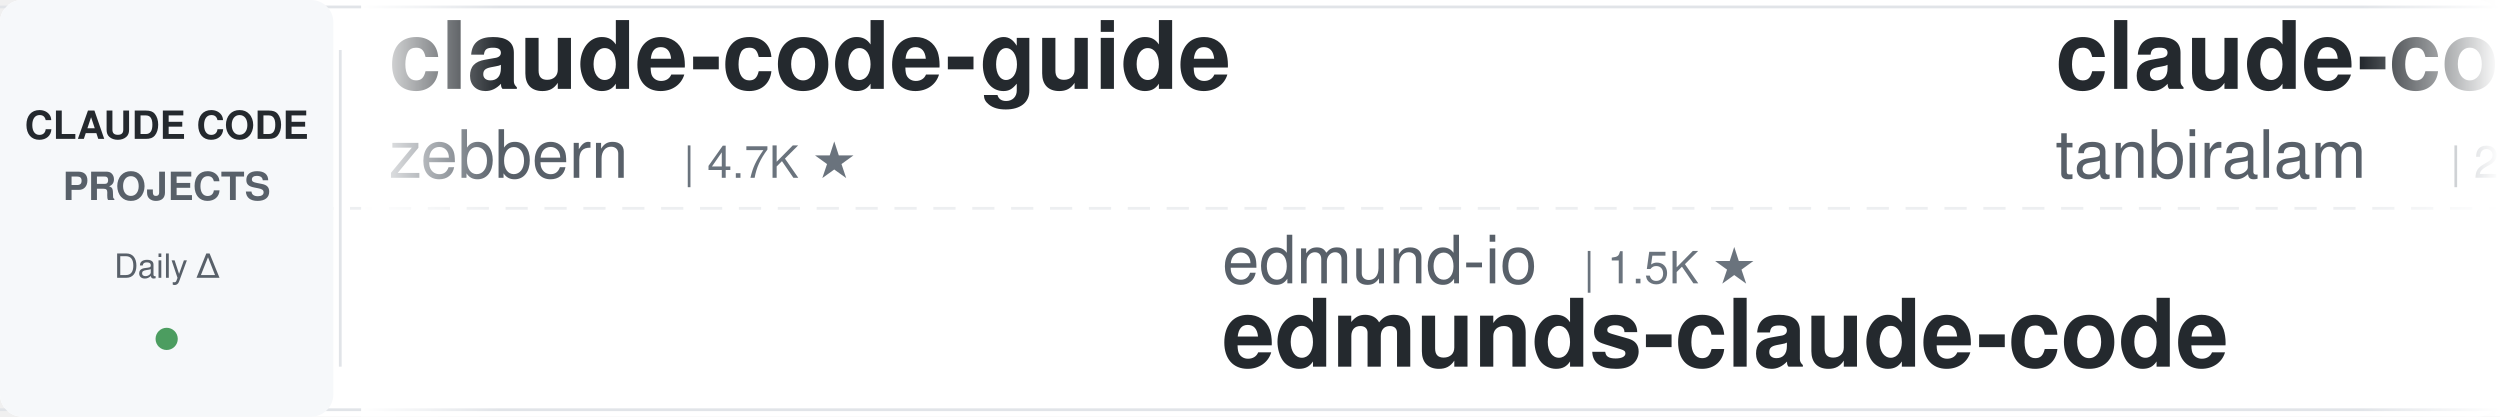
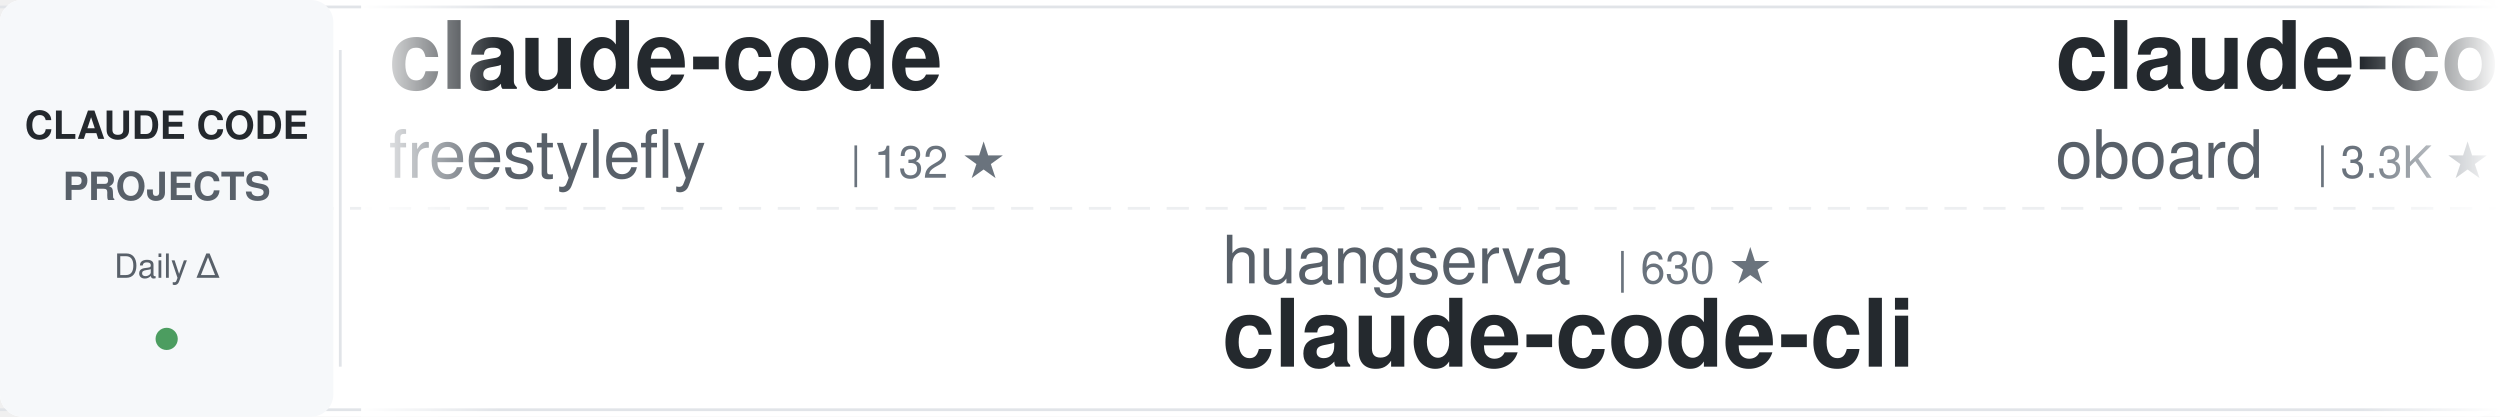
<svg xmlns="http://www.w3.org/2000/svg" width="900" height="150">
  <defs>
    <linearGradient id="awesomeLeftFade" x1="0%" y1="0%" x2="100%" y2="0%">
      <stop offset="0%" style="stop-color:#ffffff;stop-opacity:1" />
      <stop offset="100%" style="stop-color:#ffffff;stop-opacity:0" />
    </linearGradient>
    <linearGradient id="awesomeRightFade" x1="0%" y1="0%" x2="100%" y2="0%">
      <stop offset="0%" style="stop-color:#ffffff;stop-opacity:0" />
      <stop offset="100%" style="stop-color:#ffffff;stop-opacity:1" />
    </linearGradient>
  </defs>
  <rect width="900" height="150" fill="#ffffff" rx="8" />
  <rect x="0" y="2" width="900" height="1" fill="#e1e4e8" />
  <rect x="0" y="147" width="900" height="1" fill="#e1e4e8" />
  <line x1="0" y1="75" x2="900" y2="75" stroke="#e1e4e8" stroke-width="1" stroke-dasharray="8 6" opacity="0.6" />
  <rect x="0" y="0" width="120" height="150" fill="#f6f8fa" rx="8" />
  <text x="60" y="50" font-family="-apple-system, BlinkMacSystemFont, 'Segoe UI', Helvetica, Arial, sans-serif" font-size="14" font-weight="600" fill="#24292e" text-anchor="middle">CLAUDE CODE</text>
  <text x="60" y="72" font-family="-apple-system, BlinkMacSystemFont, 'Segoe UI', Helvetica, Arial, sans-serif" font-size="14" font-weight="600" fill="#586069" text-anchor="middle">PROJECTS</text>
  <text x="60" y="100" font-family="-apple-system, BlinkMacSystemFont, 'Segoe UI', Helvetica, Arial, sans-serif" font-size="12" font-weight="500" fill="#586069" text-anchor="middle">Daily Δ</text>
  <circle cx="60" cy="122" r="4" fill="#22863a" opacity="0.8" />
  <rect x="122" y="18" width="1" height="114" fill="#e1e4e8" />
  <clipPath id="awesomeTickerClip">
    <rect x="130" y="0" width="770" height="150" />
  </clipPath>
  <g clip-path="url(#awesomeTickerClip)">
    <g id="awesomeTickerItems">
      <animateTransform attributeName="transform" attributeType="XML" type="translate" from="0 0" to="-3000 0" dur="54s" repeatCount="indefinite" />
      <g transform="translate(0, 0)">
-         <text x="140" y="32" font-family="-apple-system, BlinkMacSystemFont, 'Segoe UI', Helvetica, Arial, sans-serif" font-size="34" font-weight="600" fill="#24292e">claude-code-guide</text>
-         <text x="140" y="64" font-family="-apple-system, BlinkMacSystemFont, 'Segoe UI', Helvetica, Arial, sans-serif" font-size="24" font-weight="400" fill="#586069">zebbern</text>
-         <text x="246" y="64" font-family="-apple-system, BlinkMacSystemFont, 'Segoe UI', Helvetica, Arial, sans-serif" font-size="16" font-weight="500" fill="#6a737d">| 4.7K ★</text>
+         <text x="140" y="32" font-family="-apple-system, BlinkMacSystemFont, 'Segoe UI', Helvetica, Arial, sans-serif" font-size="34" font-weight="600" fill="#24292e">claude-code</text>
+         <text x="140" y="64" font-family="-apple-system, BlinkMacSystemFont, 'Segoe UI', Helvetica, Arial, sans-serif" font-size="24" font-weight="400" fill="#586069">freestylefly</text>
+         <text x="306" y="64" font-family="-apple-system, BlinkMacSystemFont, 'Segoe UI', Helvetica, Arial, sans-serif" font-size="16" font-weight="500" fill="#6a737d">| 132 ★</text>
      </g>
      <g transform="translate(300, 0)">
-         <text x="140" y="102" font-family="-apple-system, BlinkMacSystemFont, 'Segoe UI', Helvetica, Arial, sans-serif" font-size="24" font-weight="400" fill="#586069">edmund-io</text>
-         <text x="270" y="102" font-family="-apple-system, BlinkMacSystemFont, 'Segoe UI', Helvetica, Arial, sans-serif" font-size="16" font-weight="500" fill="#6a737d">| 1.5K ★</text>
-         <text x="140" y="132" font-family="-apple-system, BlinkMacSystemFont, 'Segoe UI', Helvetica, Arial, sans-serif" font-size="34" font-weight="600" fill="#24292e">edmunds-claude-code</text>
+         <text x="140" y="102" font-family="-apple-system, BlinkMacSystemFont, 'Segoe UI', Helvetica, Arial, sans-serif" font-size="24" font-weight="400" fill="#586069">huangserva</text>
+         <text x="282" y="102" font-family="-apple-system, BlinkMacSystemFont, 'Segoe UI', Helvetica, Arial, sans-serif" font-size="16" font-weight="500" fill="#6a737d">| 630 ★</text>
+         <text x="140" y="132" font-family="-apple-system, BlinkMacSystemFont, 'Segoe UI', Helvetica, Arial, sans-serif" font-size="34" font-weight="600" fill="#24292e">claude-code-cli</text>
      </g>
      <g transform="translate(600, 0)">
-         <text x="140" y="32" font-family="-apple-system, BlinkMacSystemFont, 'Segoe UI', Helvetica, Arial, sans-serif" font-size="34" font-weight="600" fill="#24292e">claude-code</text>
-         <text x="140" y="64" font-family="-apple-system, BlinkMacSystemFont, 'Segoe UI', Helvetica, Arial, sans-serif" font-size="24" font-weight="400" fill="#586069">tanbiralam</text>
-         <text x="282" y="64" font-family="-apple-system, BlinkMacSystemFont, 'Segoe UI', Helvetica, Arial, sans-serif" font-size="16" font-weight="500" fill="#6a737d">| 2.4K ★</text>
-         <text x="359" y="64" font-family="-apple-system, BlinkMacSystemFont, 'Segoe UI', Helvetica, Arial, sans-serif" font-size="16" font-weight="500" fill="#22863a"> +2</text>
+         <text x="140" y="32" font-family="-apple-system, BlinkMacSystemFont, 'Segoe UI', Helvetica, Arial, sans-serif" font-size="34" font-weight="600" fill="#24292e">claude-code-rev</text>
+         <text x="140" y="64" font-family="-apple-system, BlinkMacSystemFont, 'Segoe UI', Helvetica, Arial, sans-serif" font-size="24" font-weight="400" fill="#586069">oboard</text>
+         <text x="234" y="64" font-family="-apple-system, BlinkMacSystemFont, 'Segoe UI', Helvetica, Arial, sans-serif" font-size="16" font-weight="500" fill="#6a737d">| 3.3K ★</text>
+         <text x="311" y="64" font-family="-apple-system, BlinkMacSystemFont, 'Segoe UI', Helvetica, Arial, sans-serif" font-size="16" font-weight="500" fill="#22863a"> +1</text>
      </g>
      <g transform="translate(900, 0)">
-         <text x="140" y="102" font-family="-apple-system, BlinkMacSystemFont, 'Segoe UI', Helvetica, Arial, sans-serif" font-size="24" font-weight="400" fill="#586069">alex000kim</text>
-         <text x="282" y="102" font-family="-apple-system, BlinkMacSystemFont, 'Segoe UI', Helvetica, Arial, sans-serif" font-size="16" font-weight="500" fill="#6a737d">| 236 ★</text>
+         <text x="140" y="102" font-family="-apple-system, BlinkMacSystemFont, 'Segoe UI', Helvetica, Arial, sans-serif" font-size="24" font-weight="400" fill="#586069">OneRedOak</text>
+         <text x="270" y="102" font-family="-apple-system, BlinkMacSystemFont, 'Segoe UI', Helvetica, Arial, sans-serif" font-size="16" font-weight="500" fill="#6a737d">| 3.9K ★</text>
+         <text x="140" y="132" font-family="-apple-system, BlinkMacSystemFont, 'Segoe UI', Helvetica, Arial, sans-serif" font-size="34" font-weight="600" fill="#24292e">claude-code-workflows</text>
+       </g>
+       <g transform="translate(1200, 0)">
+         <text x="140" y="32" font-family="-apple-system, BlinkMacSystemFont, 'Segoe UI', Helvetica, Arial, sans-serif" font-size="34" font-weight="600" fill="#24292e">claude-code-proxy</text>
+         <text x="140" y="64" font-family="-apple-system, BlinkMacSystemFont, 'Segoe UI', Helvetica, Arial, sans-serif" font-size="24" font-weight="400" fill="#586069">fuergaosi233</text>
+         <text x="306" y="64" font-family="-apple-system, BlinkMacSystemFont, 'Segoe UI', Helvetica, Arial, sans-serif" font-size="16" font-weight="500" fill="#6a737d">| 2.8K ★</text>
+       </g>
+       <g transform="translate(1500, 0)">
+         <text x="140" y="102" font-family="-apple-system, BlinkMacSystemFont, 'Segoe UI', Helvetica, Arial, sans-serif" font-size="24" font-weight="400" fill="#586069">diet103</text>
+         <text x="246" y="102" font-family="-apple-system, BlinkMacSystemFont, 'Segoe UI', Helvetica, Arial, sans-serif" font-size="16" font-weight="500" fill="#6a737d">| 10.1K ★</text>
+         <text x="140" y="132" font-family="-apple-system, BlinkMacSystemFont, 'Segoe UI', Helvetica, Arial, sans-serif" font-size="34" font-weight="600" fill="#24292e">claude-code-infrastructu...</text>
+       </g>
+       <g transform="translate(1800, 0)">
+         <text x="140" y="32" font-family="-apple-system, BlinkMacSystemFont, 'Segoe UI', Helvetica, Arial, sans-serif" font-size="34" font-weight="600" fill="#24292e">how-claude-code-works</text>
+         <text x="140" y="64" font-family="-apple-system, BlinkMacSystemFont, 'Segoe UI', Helvetica, Arial, sans-serif" font-size="24" font-weight="400" fill="#586069">Windy3f3f3f3f</text>
+         <text x="318" y="64" font-family="-apple-system, BlinkMacSystemFont, 'Segoe UI', Helvetica, Arial, sans-serif" font-size="16" font-weight="500" fill="#6a737d">| 3.8K ★</text>
+       </g>
+       <g transform="translate(2100, 0)">
+         <text x="140" y="102" font-family="-apple-system, BlinkMacSystemFont, 'Segoe UI', Helvetica, Arial, sans-serif" font-size="24" font-weight="400" fill="#586069">jarmuine</text>
+         <text x="258" y="102" font-family="-apple-system, BlinkMacSystemFont, 'Segoe UI', Helvetica, Arial, sans-serif" font-size="16" font-weight="500" fill="#6a737d">| 2.3K ★</text>
+         <text x="335" y="102" font-family="-apple-system, BlinkMacSystemFont, 'Segoe UI', Helvetica, Arial, sans-serif" font-size="16" font-weight="500" fill="#22863a"> +2</text>
        <text x="140" y="132" font-family="-apple-system, BlinkMacSystemFont, 'Segoe UI', Helvetica, Arial, sans-serif" font-size="34" font-weight="600" fill="#24292e">claude-code</text>
      </g>
-       <g transform="translate(1200, 0)">
-         <text x="140" y="32" font-family="-apple-system, BlinkMacSystemFont, 'Segoe UI', Helvetica, Arial, sans-serif" font-size="34" font-weight="600" fill="#24292e">claude-code-tudou</text>
-         <text x="140" y="64" font-family="-apple-system, BlinkMacSystemFont, 'Segoe UI', Helvetica, Arial, sans-serif" font-size="24" font-weight="400" fill="#586069">AICoderTudou</text>
-         <text x="306" y="64" font-family="-apple-system, BlinkMacSystemFont, 'Segoe UI', Helvetica, Arial, sans-serif" font-size="16" font-weight="500" fill="#6a737d">| 493 ★</text>
-       </g>
-       <g transform="translate(1500, 0)">
-         <text x="140" y="102" font-family="-apple-system, BlinkMacSystemFont, 'Segoe UI', Helvetica, Arial, sans-serif" font-size="24" font-weight="400" fill="#586069">jarmuine</text>
-         <text x="258" y="102" font-family="-apple-system, BlinkMacSystemFont, 'Segoe UI', Helvetica, Arial, sans-serif" font-size="16" font-weight="500" fill="#6a737d">| 2.3K ★</text>
-         <text x="140" y="132" font-family="-apple-system, BlinkMacSystemFont, 'Segoe UI', Helvetica, Arial, sans-serif" font-size="34" font-weight="600" fill="#24292e">claude-code</text>
-       </g>
-       <g transform="translate(1800, 0)">
-         <text x="140" y="32" font-family="-apple-system, BlinkMacSystemFont, 'Segoe UI', Helvetica, Arial, sans-serif" font-size="34" font-weight="600" fill="#24292e">ralph-claude-code</text>
-         <text x="140" y="64" font-family="-apple-system, BlinkMacSystemFont, 'Segoe UI', Helvetica, Arial, sans-serif" font-size="24" font-weight="400" fill="#586069">frankbria</text>
-         <text x="270" y="64" font-family="-apple-system, BlinkMacSystemFont, 'Segoe UI', Helvetica, Arial, sans-serif" font-size="16" font-weight="500" fill="#6a737d">| 9.7K ★</text>
-       </g>
-       <g transform="translate(2100, 0)">
-         <text x="140" y="102" font-family="-apple-system, BlinkMacSystemFont, 'Segoe UI', Helvetica, Arial, sans-serif" font-size="24" font-weight="400" fill="#586069">ChrisWiles</text>
-         <text x="282" y="102" font-family="-apple-system, BlinkMacSystemFont, 'Segoe UI', Helvetica, Arial, sans-serif" font-size="16" font-weight="500" fill="#6a737d">| 6.1K ★</text>
-         <text x="359" y="102" font-family="-apple-system, BlinkMacSystemFont, 'Segoe UI', Helvetica, Arial, sans-serif" font-size="16" font-weight="500" fill="#22863a"> +3</text>
-         <text x="140" y="132" font-family="-apple-system, BlinkMacSystemFont, 'Segoe UI', Helvetica, Arial, sans-serif" font-size="34" font-weight="600" fill="#24292e">claude-code-showcase</text>
-       </g>
      <g transform="translate(2400, 0)">
-         <text x="140" y="32" font-family="-apple-system, BlinkMacSystemFont, 'Segoe UI', Helvetica, Arial, sans-serif" font-size="34" font-weight="600" fill="#24292e">awesome-claude-code-plug...</text>
-         <text x="140" y="64" font-family="-apple-system, BlinkMacSystemFont, 'Segoe UI', Helvetica, Arial, sans-serif" font-size="24" font-weight="400" fill="#586069">ccplugins</text>
-         <text x="270" y="64" font-family="-apple-system, BlinkMacSystemFont, 'Segoe UI', Helvetica, Arial, sans-serif" font-size="16" font-weight="500" fill="#6a737d">| 1.0K ★</text>
-         <text x="347" y="64" font-family="-apple-system, BlinkMacSystemFont, 'Segoe UI', Helvetica, Arial, sans-serif" font-size="16" font-weight="500" fill="#22863a"> +1</text>
+         <text x="140" y="32" font-family="-apple-system, BlinkMacSystemFont, 'Segoe UI', Helvetica, Arial, sans-serif" font-size="34" font-weight="600" fill="#24292e">claude-code-analysis</text>
+         <text x="140" y="64" font-family="-apple-system, BlinkMacSystemFont, 'Segoe UI', Helvetica, Arial, sans-serif" font-size="24" font-weight="400" fill="#586069">liuup</text>
+         <text x="222" y="64" font-family="-apple-system, BlinkMacSystemFont, 'Segoe UI', Helvetica, Arial, sans-serif" font-size="16" font-weight="500" fill="#6a737d">| 4.1K ★</text>
+         <text x="299" y="64" font-family="-apple-system, BlinkMacSystemFont, 'Segoe UI', Helvetica, Arial, sans-serif" font-size="16" font-weight="500" fill="#22863a"> +1</text>
      </g>
      <g transform="translate(2700, 0)">
-         <text x="140" y="102" font-family="-apple-system, BlinkMacSystemFont, 'Segoe UI', Helvetica, Arial, sans-serif" font-size="24" font-weight="400" fill="#586069">claude-code-best</text>
-         <text x="354" y="102" font-family="-apple-system, BlinkMacSystemFont, 'Segoe UI', Helvetica, Arial, sans-serif" font-size="16" font-weight="500" fill="#6a737d">| 23.2K ★</text>
-         <text x="440" y="102" font-family="-apple-system, BlinkMacSystemFont, 'Segoe UI', Helvetica, Arial, sans-serif" font-size="16" font-weight="500" fill="#22863a"> +4</text>
-         <text x="140" y="132" font-family="-apple-system, BlinkMacSystemFont, 'Segoe UI', Helvetica, Arial, sans-serif" font-size="34" font-weight="600" fill="#24292e">claude-code</text>
+         <text x="140" y="102" font-family="-apple-system, BlinkMacSystemFont, 'Segoe UI', Helvetica, Arial, sans-serif" font-size="24" font-weight="400" fill="#586069">pedrohcgs</text>
+         <text x="270" y="102" font-family="-apple-system, BlinkMacSystemFont, 'Segoe UI', Helvetica, Arial, sans-serif" font-size="16" font-weight="500" fill="#6a737d">| 1.7K ★</text>
+         <text x="347" y="102" font-family="-apple-system, BlinkMacSystemFont, 'Segoe UI', Helvetica, Arial, sans-serif" font-size="16" font-weight="500" fill="#22863a"> +1</text>
+         <text x="140" y="132" font-family="-apple-system, BlinkMacSystemFont, 'Segoe UI', Helvetica, Arial, sans-serif" font-size="34" font-weight="600" fill="#24292e">claude-code-my-workflow</text>
      </g>
      <g transform="translate(3000, 0)">
-         <text x="140" y="32" font-family="-apple-system, BlinkMacSystemFont, 'Segoe UI', Helvetica, Arial, sans-serif" font-size="34" font-weight="600" fill="#24292e">claude-code-guide</text>
-         <text x="140" y="64" font-family="-apple-system, BlinkMacSystemFont, 'Segoe UI', Helvetica, Arial, sans-serif" font-size="24" font-weight="400" fill="#586069">zebbern</text>
-         <text x="246" y="64" font-family="-apple-system, BlinkMacSystemFont, 'Segoe UI', Helvetica, Arial, sans-serif" font-size="16" font-weight="500" fill="#6a737d">| 4.7K ★</text>
+         <text x="140" y="32" font-family="-apple-system, BlinkMacSystemFont, 'Segoe UI', Helvetica, Arial, sans-serif" font-size="34" font-weight="600" fill="#24292e">claude-code</text>
+         <text x="140" y="64" font-family="-apple-system, BlinkMacSystemFont, 'Segoe UI', Helvetica, Arial, sans-serif" font-size="24" font-weight="400" fill="#586069">freestylefly</text>
+         <text x="306" y="64" font-family="-apple-system, BlinkMacSystemFont, 'Segoe UI', Helvetica, Arial, sans-serif" font-size="16" font-weight="500" fill="#6a737d">| 132 ★</text>
      </g>
      <g transform="translate(3300, 0)">
-         <text x="140" y="102" font-family="-apple-system, BlinkMacSystemFont, 'Segoe UI', Helvetica, Arial, sans-serif" font-size="24" font-weight="400" fill="#586069">edmund-io</text>
-         <text x="270" y="102" font-family="-apple-system, BlinkMacSystemFont, 'Segoe UI', Helvetica, Arial, sans-serif" font-size="16" font-weight="500" fill="#6a737d">| 1.5K ★</text>
-         <text x="140" y="132" font-family="-apple-system, BlinkMacSystemFont, 'Segoe UI', Helvetica, Arial, sans-serif" font-size="34" font-weight="600" fill="#24292e">edmunds-claude-code</text>
+         <text x="140" y="102" font-family="-apple-system, BlinkMacSystemFont, 'Segoe UI', Helvetica, Arial, sans-serif" font-size="24" font-weight="400" fill="#586069">huangserva</text>
+         <text x="282" y="102" font-family="-apple-system, BlinkMacSystemFont, 'Segoe UI', Helvetica, Arial, sans-serif" font-size="16" font-weight="500" fill="#6a737d">| 630 ★</text>
+         <text x="140" y="132" font-family="-apple-system, BlinkMacSystemFont, 'Segoe UI', Helvetica, Arial, sans-serif" font-size="34" font-weight="600" fill="#24292e">claude-code-cli</text>
      </g>
      <g transform="translate(3600, 0)">
-         <text x="140" y="32" font-family="-apple-system, BlinkMacSystemFont, 'Segoe UI', Helvetica, Arial, sans-serif" font-size="34" font-weight="600" fill="#24292e">claude-code</text>
-         <text x="140" y="64" font-family="-apple-system, BlinkMacSystemFont, 'Segoe UI', Helvetica, Arial, sans-serif" font-size="24" font-weight="400" fill="#586069">tanbiralam</text>
-         <text x="282" y="64" font-family="-apple-system, BlinkMacSystemFont, 'Segoe UI', Helvetica, Arial, sans-serif" font-size="16" font-weight="500" fill="#6a737d">| 2.4K ★</text>
-         <text x="359" y="64" font-family="-apple-system, BlinkMacSystemFont, 'Segoe UI', Helvetica, Arial, sans-serif" font-size="16" font-weight="500" fill="#22863a"> +2</text>
+         <text x="140" y="32" font-family="-apple-system, BlinkMacSystemFont, 'Segoe UI', Helvetica, Arial, sans-serif" font-size="34" font-weight="600" fill="#24292e">claude-code-rev</text>
+         <text x="140" y="64" font-family="-apple-system, BlinkMacSystemFont, 'Segoe UI', Helvetica, Arial, sans-serif" font-size="24" font-weight="400" fill="#586069">oboard</text>
+         <text x="234" y="64" font-family="-apple-system, BlinkMacSystemFont, 'Segoe UI', Helvetica, Arial, sans-serif" font-size="16" font-weight="500" fill="#6a737d">| 3.3K ★</text>
+         <text x="311" y="64" font-family="-apple-system, BlinkMacSystemFont, 'Segoe UI', Helvetica, Arial, sans-serif" font-size="16" font-weight="500" fill="#22863a"> +1</text>
      </g>
      <g transform="translate(3900, 0)">
-         <text x="140" y="102" font-family="-apple-system, BlinkMacSystemFont, 'Segoe UI', Helvetica, Arial, sans-serif" font-size="24" font-weight="400" fill="#586069">alex000kim</text>
-         <text x="282" y="102" font-family="-apple-system, BlinkMacSystemFont, 'Segoe UI', Helvetica, Arial, sans-serif" font-size="16" font-weight="500" fill="#6a737d">| 236 ★</text>
-         <text x="140" y="132" font-family="-apple-system, BlinkMacSystemFont, 'Segoe UI', Helvetica, Arial, sans-serif" font-size="34" font-weight="600" fill="#24292e">claude-code</text>
+         <text x="140" y="102" font-family="-apple-system, BlinkMacSystemFont, 'Segoe UI', Helvetica, Arial, sans-serif" font-size="24" font-weight="400" fill="#586069">OneRedOak</text>
+         <text x="270" y="102" font-family="-apple-system, BlinkMacSystemFont, 'Segoe UI', Helvetica, Arial, sans-serif" font-size="16" font-weight="500" fill="#6a737d">| 3.9K ★</text>
+         <text x="140" y="132" font-family="-apple-system, BlinkMacSystemFont, 'Segoe UI', Helvetica, Arial, sans-serif" font-size="34" font-weight="600" fill="#24292e">claude-code-workflows</text>
      </g>
    </g>
  </g>
  <rect x="130" y="0" width="50" height="150" fill="url(#awesomeLeftFade)" />
  <rect x="850" y="0" width="50" height="150" fill="url(#awesomeRightFade)" />
</svg>
